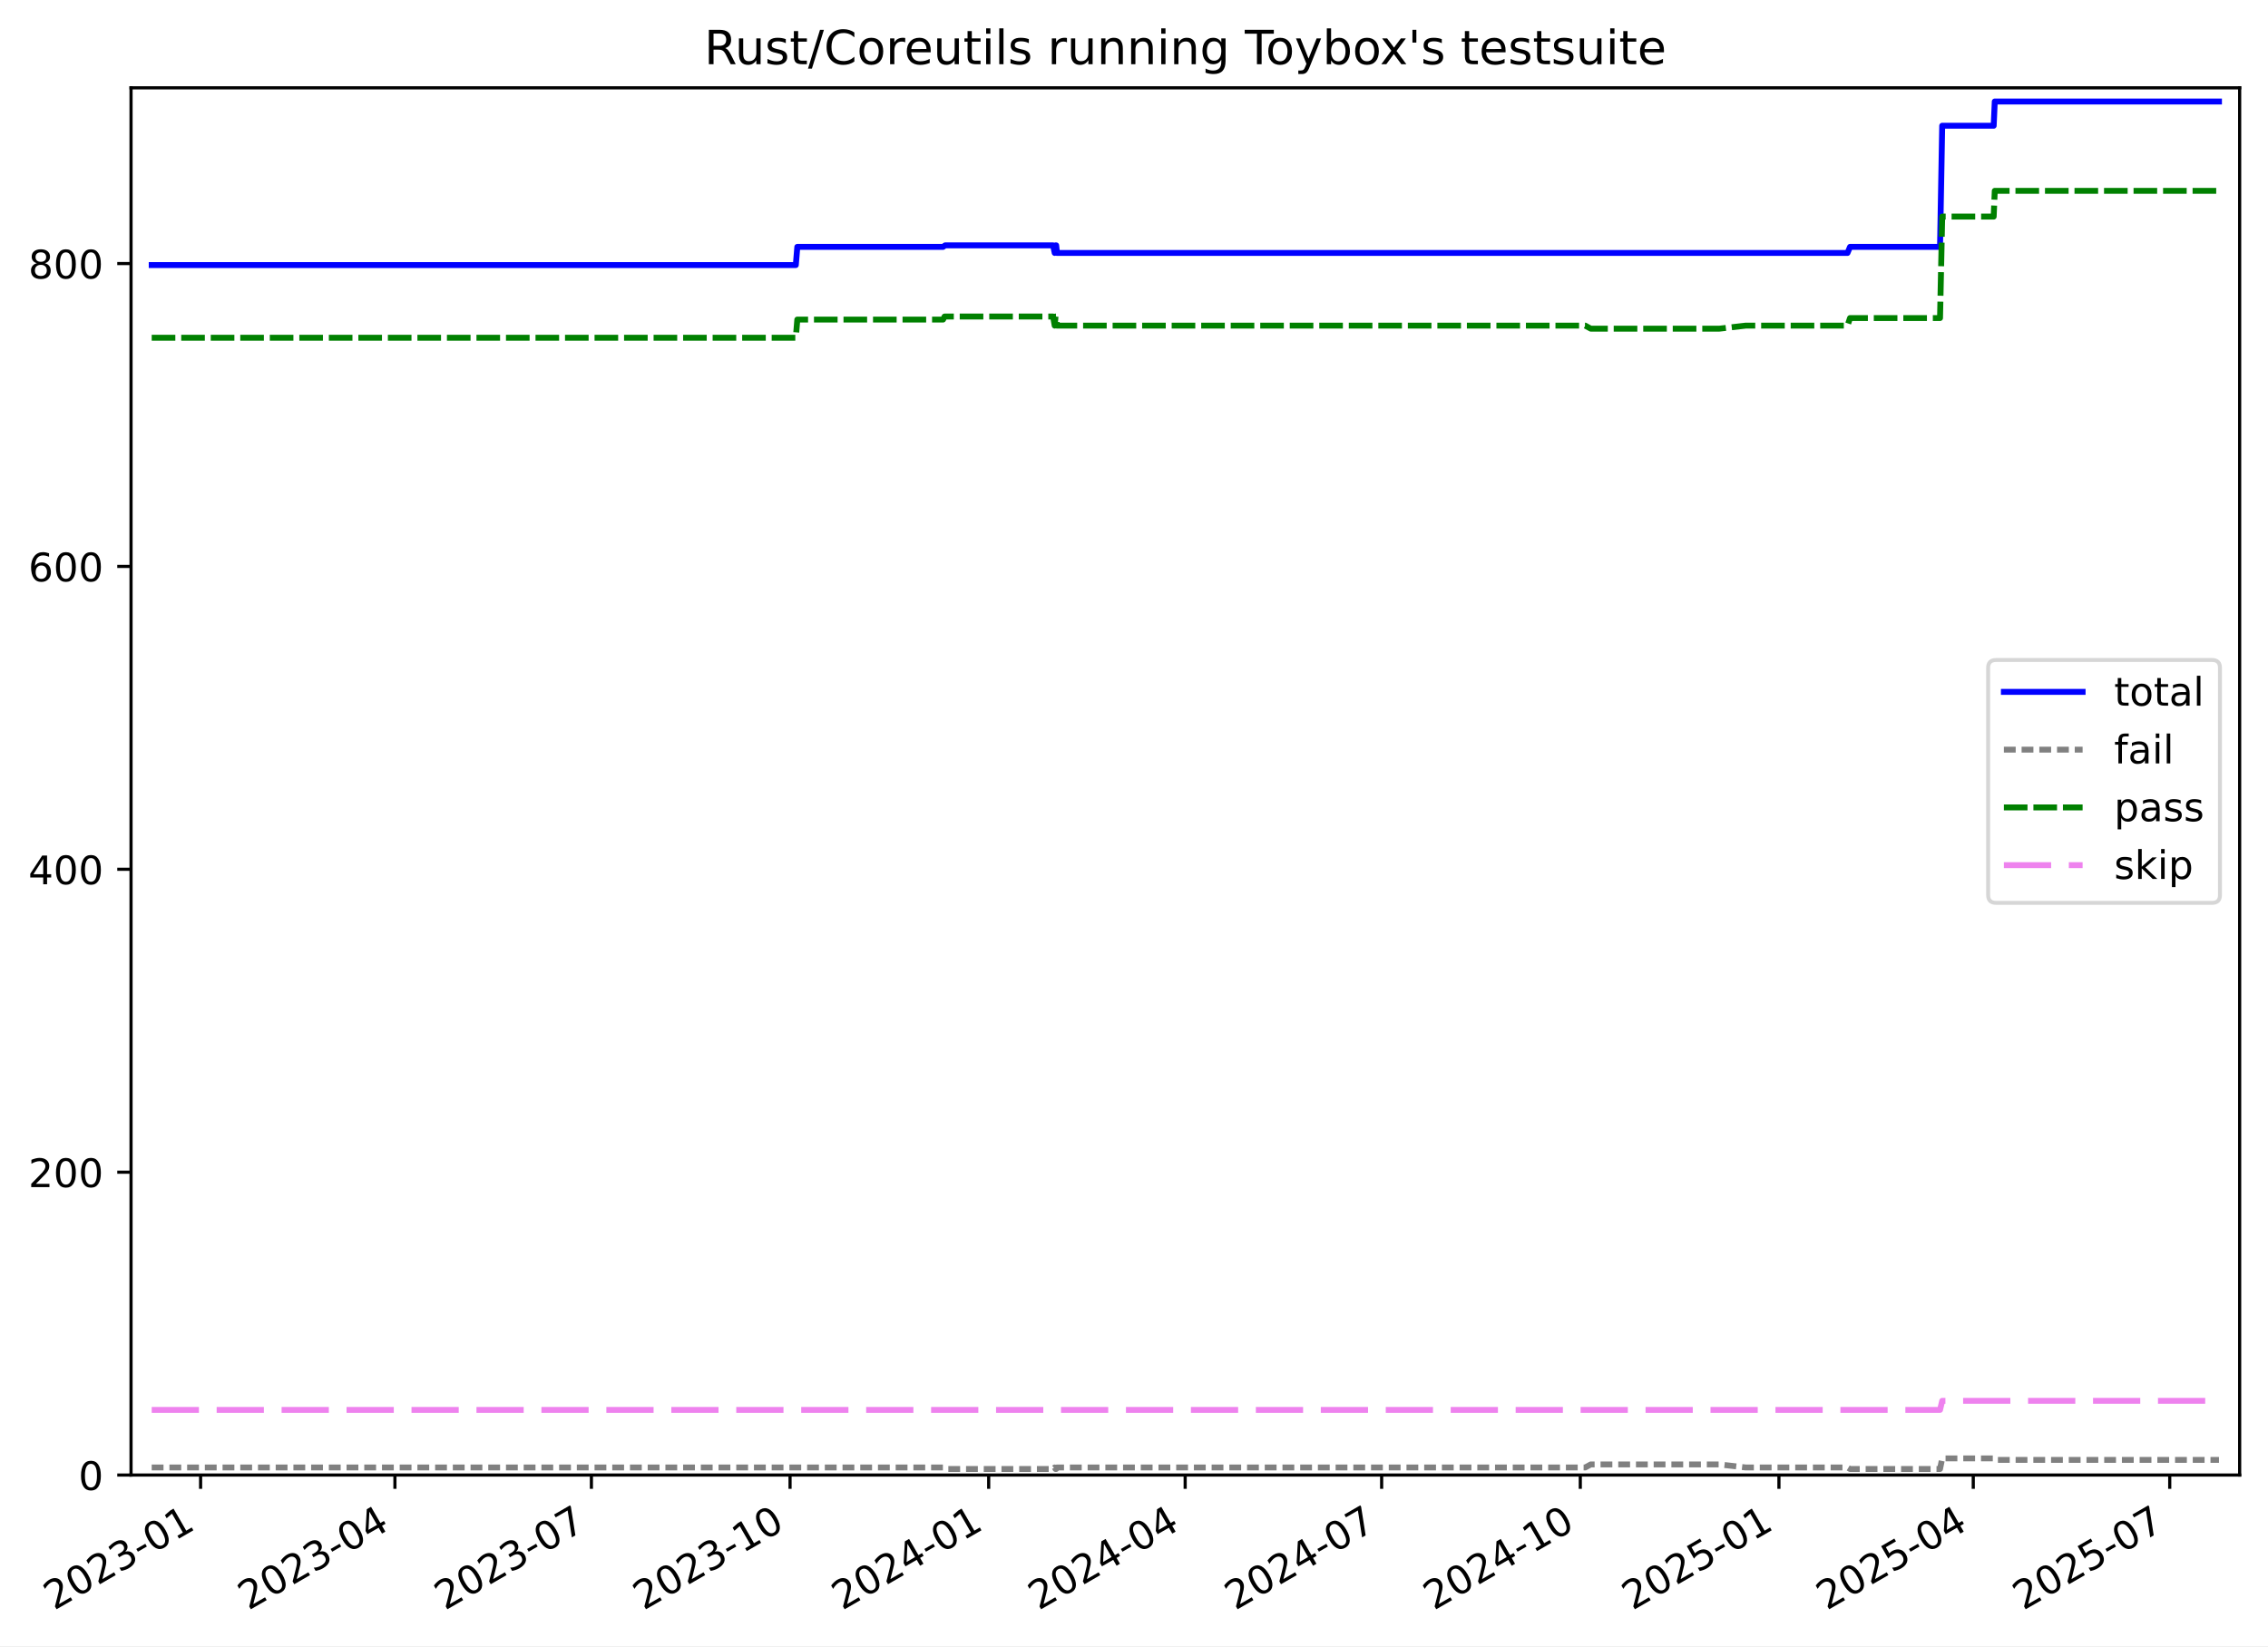
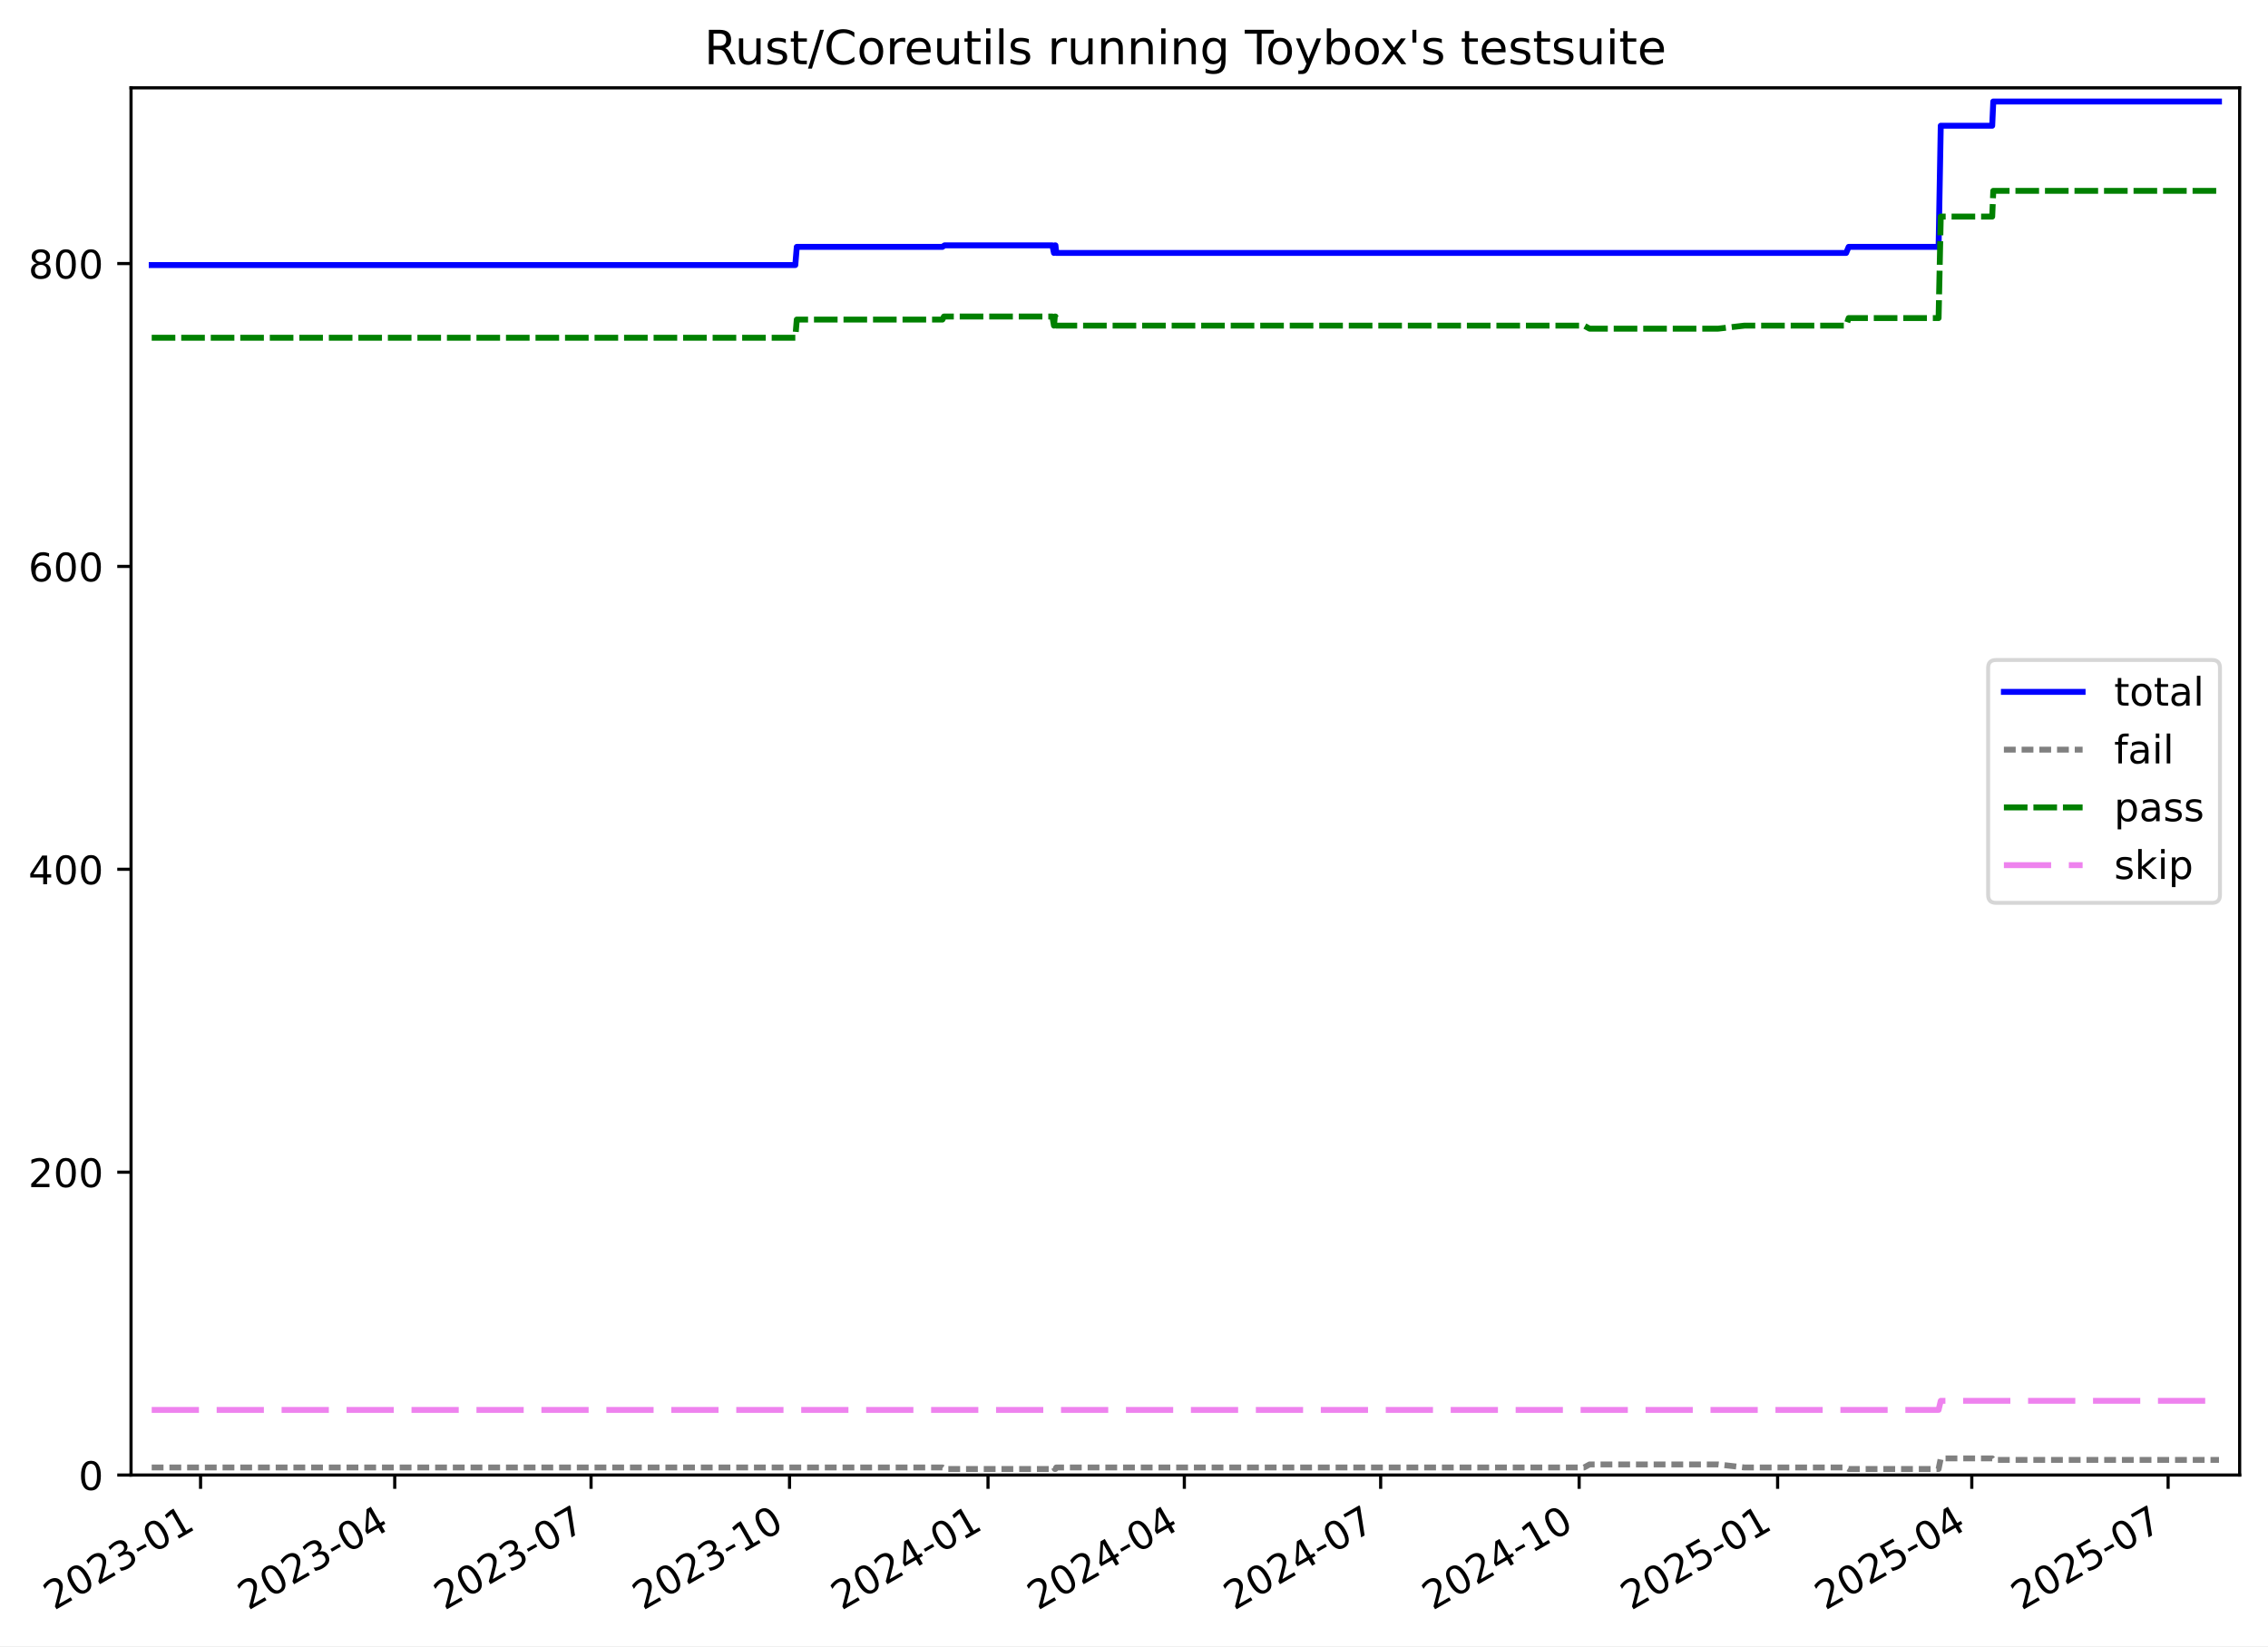
<svg xmlns="http://www.w3.org/2000/svg" xmlns:xlink="http://www.w3.org/1999/xlink" width="576.168pt" height="418.303pt" viewBox="0 0 576.168 418.303" version="1.1">
  <defs>
    <style type="text/css">*{stroke-linejoin: round; stroke-linecap: butt}</style>
  </defs>
  <g id="figure_1">
    <g id="patch_1">
      <path d="M -0 418.303  L 576.168 418.303  L 576.168 0  L -0 0  z " style="fill: #ffffff" />
    </g>
    <g id="axes_1">
      <g id="patch_2">
        <path d="M 33.288 374.83  L 568.967 374.83  L 568.967 22.318  L 33.288 22.318  z " style="fill: #ffffff" />
      </g>
      <g id="matplotlib.axis_1">
        <g id="xtick_1">
          <g id="line2d_1">
            <defs>
-               <path id="m54bf5ddabc" d="M 0 0  L 0 3.5  " style="stroke: #000000; stroke-width: 0.8" />
-             </defs>
-             <g>
-               <use xlink:href="#m54bf5ddabc" x="50.961" y="374.83" style="stroke: #000000; stroke-width: 0.8" />
+               <path id="m1913d7a1de" d="M 0 0  L 0 3.5  " style="stroke: #000000; stroke-width: 0.8" />
+             </defs>
+             <g>
+               <use xlink:href="#m1913d7a1de" x="50.951" y="374.83" style="stroke: #000000; stroke-width: 0.8" />
            </g>
          </g>
          <g id="text_1">
-             <g transform="translate(13.73634 409.302) rotate(-30) scale(0.1 -0.1)">
+             <g transform="translate(13.72633 409.302) rotate(-30) scale(0.1 -0.1)">
              <defs>
                <path id="DejaVuSans-32" d="M 1228 531  L 3431 531  L 3431 0  L 469 0  L 469 531  Q 828 903 1448 1529  Q 2069 2156 2228 2338  Q 2531 2678 2651 2914  Q 2772 3150 2772 3378  Q 2772 3750 2511 3984  Q 2250 4219 1831 4219  Q 1534 4219 1204 4116  Q 875 4013 500 3803  L 500 4441  Q 881 4594 1212 4672  Q 1544 4750 1819 4750  Q 2544 4750 2975 4387  Q 3406 4025 3406 3419  Q 3406 3131 3298 2873  Q 3191 2616 2906 2266  Q 2828 2175 2409 1742  Q 1991 1309 1228 531  z " transform="scale(0.015625)" />
                <path id="DejaVuSans-30" d="M 2034 4250  Q 1547 4250 1301 3770  Q 1056 3291 1056 2328  Q 1056 1369 1301 889  Q 1547 409 2034 409  Q 2525 409 2770 889  Q 3016 1369 3016 2328  Q 3016 3291 2770 3770  Q 2525 4250 2034 4250  z M 2034 4750  Q 2819 4750 3233 4129  Q 3647 3509 3647 2328  Q 3647 1150 3233 529  Q 2819 -91 2034 -91  Q 1250 -91 836 529  Q 422 1150 422 2328  Q 422 3509 836 4129  Q 1250 4750 2034 4750  z " transform="scale(0.015625)" />
                <path id="DejaVuSans-33" d="M 2597 2516  Q 3050 2419 3304 2112  Q 3559 1806 3559 1356  Q 3559 666 3084 287  Q 2609 -91 1734 -91  Q 1441 -91 1130 -33  Q 819 25 488 141  L 488 750  Q 750 597 1062 519  Q 1375 441 1716 441  Q 2309 441 2620 675  Q 2931 909 2931 1356  Q 2931 1769 2642 2001  Q 2353 2234 1838 2234  L 1294 2234  L 1294 2753  L 1863 2753  Q 2328 2753 2575 2939  Q 2822 3125 2822 3475  Q 2822 3834 2567 4026  Q 2313 4219 1838 4219  Q 1578 4219 1281 4162  Q 984 4106 628 3988  L 628 4550  Q 988 4650 1302 4700  Q 1616 4750 1894 4750  Q 2613 4750 3031 4423  Q 3450 4097 3450 3541  Q 3450 3153 3228 2886  Q 3006 2619 2597 2516  z " transform="scale(0.015625)" />
                <path id="DejaVuSans-2d" d="M 313 2009  L 1997 2009  L 1997 1497  L 313 1497  L 313 2009  z " transform="scale(0.015625)" />
                <path id="DejaVuSans-31" d="M 794 531  L 1825 531  L 1825 4091  L 703 3866  L 703 4441  L 1819 4666  L 2450 4666  L 2450 531  L 3481 531  L 3481 0  L 794 0  L 794 531  z " transform="scale(0.015625)" />
              </defs>
              <use xlink:href="#DejaVuSans-32" />
              <use xlink:href="#DejaVuSans-30" x="63.623" />
              <use xlink:href="#DejaVuSans-32" x="127.246" />
              <use xlink:href="#DejaVuSans-33" x="190.869" />
              <use xlink:href="#DejaVuSans-2d" x="254.492" />
              <use xlink:href="#DejaVuSans-30" x="290.576" />
              <use xlink:href="#DejaVuSans-31" x="354.199" />
            </g>
          </g>
        </g>
        <g id="xtick_2">
          <g id="line2d_2">
            <g>
-               <use xlink:href="#m54bf5ddabc" x="100.327" y="374.83" style="stroke: #000000; stroke-width: 0.8" />
+               <use xlink:href="#m1913d7a1de" x="100.278" y="374.83" style="stroke: #000000; stroke-width: 0.8" />
            </g>
          </g>
          <g id="text_2">
-             <g transform="translate(63.10257 409.302) rotate(-30) scale(0.1 -0.1)">
+             <g transform="translate(63.05276 409.302) rotate(-30) scale(0.1 -0.1)">
              <defs>
                <path id="DejaVuSans-34" d="M 2419 4116  L 825 1625  L 2419 1625  L 2419 4116  z M 2253 4666  L 3047 4666  L 3047 1625  L 3713 1625  L 3713 1100  L 3047 1100  L 3047 0  L 2419 0  L 2419 1100  L 313 1100  L 313 1709  L 2253 4666  z " transform="scale(0.015625)" />
              </defs>
              <use xlink:href="#DejaVuSans-32" />
              <use xlink:href="#DejaVuSans-30" x="63.623" />
              <use xlink:href="#DejaVuSans-32" x="127.246" />
              <use xlink:href="#DejaVuSans-33" x="190.869" />
              <use xlink:href="#DejaVuSans-2d" x="254.492" />
              <use xlink:href="#DejaVuSans-30" x="290.576" />
              <use xlink:href="#DejaVuSans-34" x="354.199" />
            </g>
          </g>
        </g>
        <g id="xtick_3">
          <g id="line2d_3">
            <g>
-               <use xlink:href="#m54bf5ddabc" x="150.242" y="374.83" style="stroke: #000000; stroke-width: 0.8" />
+               <use xlink:href="#m1913d7a1de" x="150.152" y="374.83" style="stroke: #000000; stroke-width: 0.8" />
            </g>
          </g>
          <g id="text_3">
-             <g transform="translate(113.0173 409.302) rotate(-30) scale(0.1 -0.1)">
+             <g transform="translate(112.9273 409.302) rotate(-30) scale(0.1 -0.1)">
              <defs>
                <path id="DejaVuSans-37" d="M 525 4666  L 3525 4666  L 3525 4397  L 1831 0  L 1172 0  L 2766 4134  L 525 4134  L 525 4666  z " transform="scale(0.015625)" />
              </defs>
              <use xlink:href="#DejaVuSans-32" />
              <use xlink:href="#DejaVuSans-30" x="63.623" />
              <use xlink:href="#DejaVuSans-32" x="127.246" />
              <use xlink:href="#DejaVuSans-33" x="190.869" />
              <use xlink:href="#DejaVuSans-2d" x="254.492" />
              <use xlink:href="#DejaVuSans-30" x="290.576" />
              <use xlink:href="#DejaVuSans-37" x="354.199" />
            </g>
          </g>
        </g>
        <g id="xtick_4">
          <g id="line2d_4">
            <g>
-               <use xlink:href="#m54bf5ddabc" x="200.705" y="374.83" style="stroke: #000000; stroke-width: 0.8" />
+               <use xlink:href="#m1913d7a1de" x="200.575" y="374.83" style="stroke: #000000; stroke-width: 0.8" />
            </g>
          </g>
          <g id="text_4">
-             <g transform="translate(163.4806 409.302) rotate(-30) scale(0.1 -0.1)">
+             <g transform="translate(163.3498 409.302) rotate(-30) scale(0.1 -0.1)">
              <use xlink:href="#DejaVuSans-32" />
              <use xlink:href="#DejaVuSans-30" x="63.623" />
              <use xlink:href="#DejaVuSans-32" x="127.246" />
              <use xlink:href="#DejaVuSans-33" x="190.869" />
              <use xlink:href="#DejaVuSans-2d" x="254.492" />
              <use xlink:href="#DejaVuSans-31" x="290.576" />
              <use xlink:href="#DejaVuSans-30" x="354.199" />
            </g>
          </g>
        </g>
        <g id="xtick_5">
          <g id="line2d_5">
            <g>
-               <use xlink:href="#m54bf5ddabc" x="251.169" y="374.83" style="stroke: #000000; stroke-width: 0.8" />
+               <use xlink:href="#m1913d7a1de" x="250.997" y="374.83" style="stroke: #000000; stroke-width: 0.8" />
            </g>
          </g>
          <g id="text_5">
-             <g transform="translate(213.9438 409.302) rotate(-30) scale(0.1 -0.1)">
+             <g transform="translate(213.7724 409.302) rotate(-30) scale(0.1 -0.1)">
              <use xlink:href="#DejaVuSans-32" />
              <use xlink:href="#DejaVuSans-30" x="63.623" />
              <use xlink:href="#DejaVuSans-32" x="127.246" />
              <use xlink:href="#DejaVuSans-34" x="190.869" />
              <use xlink:href="#DejaVuSans-2d" x="254.492" />
              <use xlink:href="#DejaVuSans-30" x="290.576" />
              <use xlink:href="#DejaVuSans-31" x="354.199" />
            </g>
          </g>
        </g>
        <g id="xtick_6">
          <g id="line2d_6">
            <g>
-               <use xlink:href="#m54bf5ddabc" x="301.083" y="374.83" style="stroke: #000000; stroke-width: 0.8" />
+               <use xlink:href="#m1913d7a1de" x="300.872" y="374.83" style="stroke: #000000; stroke-width: 0.8" />
            </g>
          </g>
          <g id="text_6">
-             <g transform="translate(263.8586 409.302) rotate(-30) scale(0.1 -0.1)">
+             <g transform="translate(263.6469 409.302) rotate(-30) scale(0.1 -0.1)">
              <use xlink:href="#DejaVuSans-32" />
              <use xlink:href="#DejaVuSans-30" x="63.623" />
              <use xlink:href="#DejaVuSans-32" x="127.246" />
              <use xlink:href="#DejaVuSans-34" x="190.869" />
              <use xlink:href="#DejaVuSans-2d" x="254.492" />
              <use xlink:href="#DejaVuSans-30" x="290.576" />
              <use xlink:href="#DejaVuSans-34" x="354.199" />
            </g>
          </g>
        </g>
        <g id="xtick_7">
          <g id="line2d_7">
            <g>
-               <use xlink:href="#m54bf5ddabc" x="350.998" y="374.83" style="stroke: #000000; stroke-width: 0.8" />
+               <use xlink:href="#m1913d7a1de" x="350.746" y="374.83" style="stroke: #000000; stroke-width: 0.8" />
            </g>
          </g>
          <g id="text_7">
-             <g transform="translate(313.7733 409.302) rotate(-30) scale(0.1 -0.1)">
+             <g transform="translate(313.5214 409.302) rotate(-30) scale(0.1 -0.1)">
              <use xlink:href="#DejaVuSans-32" />
              <use xlink:href="#DejaVuSans-30" x="63.623" />
              <use xlink:href="#DejaVuSans-32" x="127.246" />
              <use xlink:href="#DejaVuSans-34" x="190.869" />
              <use xlink:href="#DejaVuSans-2d" x="254.492" />
              <use xlink:href="#DejaVuSans-30" x="290.576" />
              <use xlink:href="#DejaVuSans-37" x="354.199" />
            </g>
          </g>
        </g>
        <g id="xtick_8">
          <g id="line2d_8">
            <g>
-               <use xlink:href="#m54bf5ddabc" x="401.461" y="374.83" style="stroke: #000000; stroke-width: 0.8" />
+               <use xlink:href="#m1913d7a1de" x="401.169" y="374.83" style="stroke: #000000; stroke-width: 0.8" />
            </g>
          </g>
          <g id="text_8">
-             <g transform="translate(364.2366 409.302) rotate(-30) scale(0.1 -0.1)">
+             <g transform="translate(363.944 409.302) rotate(-30) scale(0.1 -0.1)">
              <use xlink:href="#DejaVuSans-32" />
              <use xlink:href="#DejaVuSans-30" x="63.623" />
              <use xlink:href="#DejaVuSans-32" x="127.246" />
              <use xlink:href="#DejaVuSans-34" x="190.869" />
              <use xlink:href="#DejaVuSans-2d" x="254.492" />
              <use xlink:href="#DejaVuSans-31" x="290.576" />
              <use xlink:href="#DejaVuSans-30" x="354.199" />
            </g>
          </g>
        </g>
        <g id="xtick_9">
          <g id="line2d_9">
            <g>
-               <use xlink:href="#m54bf5ddabc" x="451.925" y="374.83" style="stroke: #000000; stroke-width: 0.8" />
+               <use xlink:href="#m1913d7a1de" x="451.591" y="374.83" style="stroke: #000000; stroke-width: 0.8" />
            </g>
          </g>
          <g id="text_9">
-             <g transform="translate(414.6998 409.302) rotate(-30) scale(0.1 -0.1)">
+             <g transform="translate(414.3666 409.302) rotate(-30) scale(0.1 -0.1)">
              <defs>
                <path id="DejaVuSans-35" d="M 691 4666  L 3169 4666  L 3169 4134  L 1269 4134  L 1269 2991  Q 1406 3038 1543 3061  Q 1681 3084 1819 3084  Q 2600 3084 3056 2656  Q 3513 2228 3513 1497  Q 3513 744 3044 326  Q 2575 -91 1722 -91  Q 1428 -91 1123 -41  Q 819 9 494 109  L 494 744  Q 775 591 1075 516  Q 1375 441 1709 441  Q 2250 441 2565 725  Q 2881 1009 2881 1497  Q 2881 1984 2565 2268  Q 2250 2553 1709 2553  Q 1456 2553 1204 2497  Q 953 2441 691 2322  L 691 4666  z " transform="scale(0.015625)" />
              </defs>
              <use xlink:href="#DejaVuSans-32" />
              <use xlink:href="#DejaVuSans-30" x="63.623" />
              <use xlink:href="#DejaVuSans-32" x="127.246" />
              <use xlink:href="#DejaVuSans-35" x="190.869" />
              <use xlink:href="#DejaVuSans-2d" x="254.492" />
              <use xlink:href="#DejaVuSans-30" x="290.576" />
              <use xlink:href="#DejaVuSans-31" x="354.199" />
            </g>
          </g>
        </g>
        <g id="xtick_10">
          <g id="line2d_10">
            <g>
-               <use xlink:href="#m54bf5ddabc" x="501.291" y="374.83" style="stroke: #000000; stroke-width: 0.8" />
+               <use xlink:href="#m1913d7a1de" x="500.918" y="374.83" style="stroke: #000000; stroke-width: 0.8" />
            </g>
          </g>
          <g id="text_10">
-             <g transform="translate(464.066 409.302) rotate(-30) scale(0.1 -0.1)">
+             <g transform="translate(463.693 409.302) rotate(-30) scale(0.1 -0.1)">
              <use xlink:href="#DejaVuSans-32" />
              <use xlink:href="#DejaVuSans-30" x="63.623" />
              <use xlink:href="#DejaVuSans-32" x="127.246" />
              <use xlink:href="#DejaVuSans-35" x="190.869" />
              <use xlink:href="#DejaVuSans-2d" x="254.492" />
              <use xlink:href="#DejaVuSans-30" x="290.576" />
              <use xlink:href="#DejaVuSans-34" x="354.199" />
            </g>
          </g>
        </g>
        <g id="xtick_11">
          <g id="line2d_11">
            <g>
-               <use xlink:href="#m54bf5ddabc" x="551.206" y="374.83" style="stroke: #000000; stroke-width: 0.8" />
+               <use xlink:href="#m1913d7a1de" x="550.792" y="374.83" style="stroke: #000000; stroke-width: 0.8" />
            </g>
          </g>
          <g id="text_11">
-             <g transform="translate(513.9808 409.302) rotate(-30) scale(0.1 -0.1)">
+             <g transform="translate(513.5675 409.302) rotate(-30) scale(0.1 -0.1)">
              <use xlink:href="#DejaVuSans-32" />
              <use xlink:href="#DejaVuSans-30" x="63.623" />
              <use xlink:href="#DejaVuSans-32" x="127.246" />
              <use xlink:href="#DejaVuSans-35" x="190.869" />
              <use xlink:href="#DejaVuSans-2d" x="254.492" />
              <use xlink:href="#DejaVuSans-30" x="290.576" />
              <use xlink:href="#DejaVuSans-37" x="354.199" />
            </g>
          </g>
        </g>
      </g>
      <g id="matplotlib.axis_2">
        <g id="ytick_1">
          <g id="line2d_12">
            <defs>
-               <path id="mfa54ba8a7b" d="M 0 0  L -3.5 0  " style="stroke: #000000; stroke-width: 0.8" />
-             </defs>
-             <g>
-               <use xlink:href="#mfa54ba8a7b" x="33.288" y="374.83" style="stroke: #000000; stroke-width: 0.8" />
+               <path id="mfac3edf0fb" d="M 0 0  L -3.5 0  " style="stroke: #000000; stroke-width: 0.8" />
+             </defs>
+             <g>
+               <use xlink:href="#mfac3edf0fb" x="33.288" y="374.83" style="stroke: #000000; stroke-width: 0.8" />
            </g>
          </g>
          <g id="text_12">
            <g transform="translate(19.925 378.6293) scale(0.1 -0.1)">
              <use xlink:href="#DejaVuSans-30" />
            </g>
          </g>
        </g>
        <g id="ytick_2">
          <g id="line2d_13">
            <g>
-               <use xlink:href="#mfa54ba8a7b" x="33.288" y="297.865" style="stroke: #000000; stroke-width: 0.8" />
+               <use xlink:href="#mfac3edf0fb" x="33.288" y="297.865" style="stroke: #000000; stroke-width: 0.8" />
            </g>
          </g>
          <g id="text_13">
            <g transform="translate(7.2 301.6642) scale(0.1 -0.1)">
              <use xlink:href="#DejaVuSans-32" />
              <use xlink:href="#DejaVuSans-30" x="63.623" />
              <use xlink:href="#DejaVuSans-30" x="127.246" />
            </g>
          </g>
        </g>
        <g id="ytick_3">
          <g id="line2d_14">
            <g>
-               <use xlink:href="#mfa54ba8a7b" x="33.288" y="220.9" style="stroke: #000000; stroke-width: 0.8" />
+               <use xlink:href="#mfac3edf0fb" x="33.288" y="220.9" style="stroke: #000000; stroke-width: 0.8" />
            </g>
          </g>
          <g id="text_14">
            <g transform="translate(7.2 224.699) scale(0.1 -0.1)">
              <use xlink:href="#DejaVuSans-34" />
              <use xlink:href="#DejaVuSans-30" x="63.623" />
              <use xlink:href="#DejaVuSans-30" x="127.246" />
            </g>
          </g>
        </g>
        <g id="ytick_4">
          <g id="line2d_15">
            <g>
-               <use xlink:href="#mfa54ba8a7b" x="33.288" y="143.935" style="stroke: #000000; stroke-width: 0.8" />
+               <use xlink:href="#mfac3edf0fb" x="33.288" y="143.935" style="stroke: #000000; stroke-width: 0.8" />
            </g>
          </g>
          <g id="text_15">
            <g transform="translate(7.2 147.7338) scale(0.1 -0.1)">
              <defs>
                <path id="DejaVuSans-36" d="M 2113 2584  Q 1688 2584 1439 2293  Q 1191 2003 1191 1497  Q 1191 994 1439 701  Q 1688 409 2113 409  Q 2538 409 2786 701  Q 3034 994 3034 1497  Q 3034 2003 2786 2293  Q 2538 2584 2113 2584  z M 3366 4563  L 3366 3988  Q 3128 4100 2886 4159  Q 2644 4219 2406 4219  Q 1781 4219 1451 3797  Q 1122 3375 1075 2522  Q 1259 2794 1537 2939  Q 1816 3084 2150 3084  Q 2853 3084 3261 2657  Q 3669 2231 3669 1497  Q 3669 778 3244 343  Q 2819 -91 2113 -91  Q 1303 -91 875 529  Q 447 1150 447 2328  Q 447 3434 972 4092  Q 1497 4750 2381 4750  Q 2619 4750 2861 4703  Q 3103 4656 3366 4563  z " transform="scale(0.015625)" />
              </defs>
              <use xlink:href="#DejaVuSans-36" />
              <use xlink:href="#DejaVuSans-30" x="63.623" />
              <use xlink:href="#DejaVuSans-30" x="127.246" />
            </g>
          </g>
        </g>
        <g id="ytick_5">
          <g id="line2d_16">
            <g>
-               <use xlink:href="#mfa54ba8a7b" x="33.288" y="66.969" style="stroke: #000000; stroke-width: 0.8" />
+               <use xlink:href="#mfac3edf0fb" x="33.288" y="66.969" style="stroke: #000000; stroke-width: 0.8" />
            </g>
          </g>
          <g id="text_16">
            <g transform="translate(7.2 70.76868) scale(0.1 -0.1)">
              <defs>
                <path id="DejaVuSans-38" d="M 2034 2216  Q 1584 2216 1326 1975  Q 1069 1734 1069 1313  Q 1069 891 1326 650  Q 1584 409 2034 409  Q 2484 409 2743 651  Q 3003 894 3003 1313  Q 3003 1734 2745 1975  Q 2488 2216 2034 2216  z M 1403 2484  Q 997 2584 770 2862  Q 544 3141 544 3541  Q 544 4100 942 4425  Q 1341 4750 2034 4750  Q 2731 4750 3128 4425  Q 3525 4100 3525 3541  Q 3525 3141 3298 2862  Q 3072 2584 2669 2484  Q 3125 2378 3379 2068  Q 3634 1759 3634 1313  Q 3634 634 3220 271  Q 2806 -91 2034 -91  Q 1263 -91 848 271  Q 434 634 434 1313  Q 434 1759 690 2068  Q 947 2378 1403 2484  z M 1172 3481  Q 1172 3119 1398 2916  Q 1625 2713 2034 2713  Q 2441 2713 2670 2916  Q 2900 3119 2900 3481  Q 2900 3844 2670 4047  Q 2441 4250 2034 4250  Q 1625 4250 1398 4047  Q 1172 3844 1172 3481  z " transform="scale(0.015625)" />
              </defs>
              <use xlink:href="#DejaVuSans-38" />
              <use xlink:href="#DejaVuSans-30" x="63.623" />
              <use xlink:href="#DejaVuSans-30" x="127.246" />
            </g>
          </g>
        </g>
      </g>
      <g id="line2d_17">
-         <path d="M 38.539 67.354  L 202.172 67.354  L 202.55 62.736  L 239.575 62.736  L 240.113 62.352  L 267.533 62.352  L 267.938 64.276  L 268.146 62.352  L 268.316 62.352  L 268.526 64.276  L 469.344 64.276  L 469.988 62.736  L 492.85 62.736  L 493.401 31.95  L 506.481 31.95  L 506.755 25.793  L 563.716 25.793  L 563.716 25.793  " clip-path="url(#p38b155f994)" style="fill: none; stroke: #0000ff; stroke-width: 1.5; stroke-linecap: square" />
+         <path d="M 38.539 67.354  L 202.04 67.354  L 202.417 62.736  L 239.413 62.736  L 239.95 62.352  L 267.348 62.352  L 267.753 64.276  L 267.961 62.352  L 268.131 62.352  L 268.34 64.276  L 468.996 64.276  L 469.64 62.736  L 492.484 62.736  L 493.034 31.95  L 506.104 31.95  L 506.378 25.793  L 563.716 25.793  L 563.716 25.793  " clip-path="url(#pabc679249e)" style="fill: none; stroke: #0000ff; stroke-width: 1.5; stroke-linecap: square" />
      </g>
      <g id="line2d_18">
-         <path d="M 38.539 372.906  L 239.575 372.906  L 240.113 373.291  L 267.533 373.291  L 267.938 372.906  L 268.146 373.291  L 268.316 373.291  L 268.526 372.906  L 402.724 372.906  L 404.113 372.136  L 436.811 372.136  L 443.485 372.906  L 469.344 372.906  L 469.988 373.291  L 492.85 373.291  L 493.401 370.597  L 506.481 370.597  L 506.755 370.982  L 563.716 370.982  L 563.716 370.982  " clip-path="url(#p38b155f994)" style="fill: none; stroke-dasharray: 3,1.5; stroke-dashoffset: 0; stroke: #808080; stroke-width: 1.5" />
+         <path d="M 38.539 372.906  L 239.413 372.906  L 239.95 373.291  L 267.348 373.291  L 267.753 372.906  L 267.961 373.291  L 268.131 373.291  L 268.34 372.906  L 402.43 372.906  L 403.818 372.136  L 436.49 372.136  L 443.159 372.906  L 468.996 372.906  L 469.64 373.291  L 492.484 373.291  L 493.034 370.597  L 506.104 370.597  L 506.378 370.982  L 563.716 370.982  L 563.716 370.982  " clip-path="url(#pabc679249e)" style="fill: none; stroke-dasharray: 3,1.5; stroke-dashoffset: 0; stroke: #808080; stroke-width: 1.5" />
      </g>
      <g id="line2d_19">
-         <path d="M 38.539 85.826  L 202.172 85.826  L 202.55 81.208  L 239.575 81.208  L 239.964 80.438  L 267.533 80.438  L 267.938 82.747  L 268.146 80.438  L 268.316 80.438  L 268.526 82.747  L 402.724 82.747  L 404.113 83.517  L 436.811 83.517  L 443.485 82.747  L 469.344 82.747  L 469.988 80.823  L 492.85 80.823  L 493.401 55.04  L 506.481 55.04  L 506.755 48.498  L 563.716 48.498  L 563.716 48.498  " clip-path="url(#p38b155f994)" style="fill: none; stroke-dasharray: 6,1.5; stroke-dashoffset: 0; stroke: #008000; stroke-width: 1.5" />
+         <path d="M 38.539 85.826  L 202.04 85.826  L 202.417 81.208  L 239.413 81.208  L 239.801 80.438  L 267.348 80.438  L 267.753 82.747  L 267.961 80.438  L 268.131 80.438  L 268.34 82.747  L 402.43 82.747  L 403.818 83.517  L 436.49 83.517  L 443.159 82.747  L 468.996 82.747  L 469.64 80.823  L 492.484 80.823  L 493.034 55.04  L 506.104 55.04  L 506.378 48.498  L 563.716 48.498  L 563.716 48.498  " clip-path="url(#pabc679249e)" style="fill: none; stroke-dasharray: 6,1.5; stroke-dashoffset: 0; stroke: #008000; stroke-width: 1.5" />
      </g>
      <g id="line2d_20">
-         <path d="M 38.539 358.283  L 492.85 358.283  L 493.401 355.974  L 563.716 355.974  L 563.716 355.974  " clip-path="url(#p38b155f994)" style="fill: none; stroke-dasharray: 12,4.5; stroke-dashoffset: 0; stroke: #ee82ee; stroke-width: 1.5" />
+         <path d="M 38.539 358.283  L 492.484 358.283  L 493.034 355.974  L 563.716 355.974  L 563.716 355.974  " clip-path="url(#pabc679249e)" style="fill: none; stroke-dasharray: 12,4.5; stroke-dashoffset: 0; stroke: #ee82ee; stroke-width: 1.5" />
      </g>
      <g id="patch_3">
        <path d="M 33.288 374.83  L 33.288 22.318  " style="fill: none; stroke: #000000; stroke-width: 0.8; stroke-linejoin: miter; stroke-linecap: square" />
      </g>
      <g id="patch_4">
        <path d="M 568.967 374.83  L 568.967 22.318  " style="fill: none; stroke: #000000; stroke-width: 0.8; stroke-linejoin: miter; stroke-linecap: square" />
      </g>
      <g id="patch_5">
        <path d="M 33.288 374.83  L 568.967 374.83  " style="fill: none; stroke: #000000; stroke-width: 0.8; stroke-linejoin: miter; stroke-linecap: square" />
      </g>
      <g id="patch_6">
        <path d="M 33.288 22.318  L 568.967 22.318  " style="fill: none; stroke: #000000; stroke-width: 0.8; stroke-linejoin: miter; stroke-linecap: square" />
      </g>
      <g id="text_17">
        <g transform="translate(178.9084 16.31812) scale(0.12 -0.12)">
          <defs>
            <path id="DejaVuSans-52" d="M 2841 2188  Q 3044 2119 3236 1894  Q 3428 1669 3622 1275  L 4263 0  L 3584 0  L 2988 1197  Q 2756 1666 2539 1819  Q 2322 1972 1947 1972  L 1259 1972  L 1259 0  L 628 0  L 628 4666  L 2053 4666  Q 2853 4666 3247 4331  Q 3641 3997 3641 3322  Q 3641 2881 3436 2590  Q 3231 2300 2841 2188  z M 1259 4147  L 1259 2491  L 2053 2491  Q 2509 2491 2742 2702  Q 2975 2913 2975 3322  Q 2975 3731 2742 3939  Q 2509 4147 2053 4147  L 1259 4147  z " transform="scale(0.015625)" />
            <path id="DejaVuSans-75" d="M 544 1381  L 544 3500  L 1119 3500  L 1119 1403  Q 1119 906 1312 657  Q 1506 409 1894 409  Q 2359 409 2629 706  Q 2900 1003 2900 1516  L 2900 3500  L 3475 3500  L 3475 0  L 2900 0  L 2900 538  Q 2691 219 2414 64  Q 2138 -91 1772 -91  Q 1169 -91 856 284  Q 544 659 544 1381  z M 1991 3584  L 1991 3584  z " transform="scale(0.015625)" />
            <path id="DejaVuSans-73" d="M 2834 3397  L 2834 2853  Q 2591 2978 2328 3040  Q 2066 3103 1784 3103  Q 1356 3103 1142 2972  Q 928 2841 928 2578  Q 928 2378 1081 2264  Q 1234 2150 1697 2047  L 1894 2003  Q 2506 1872 2764 1633  Q 3022 1394 3022 966  Q 3022 478 2636 193  Q 2250 -91 1575 -91  Q 1294 -91 989 -36  Q 684 19 347 128  L 347 722  Q 666 556 975 473  Q 1284 391 1588 391  Q 1994 391 2212 530  Q 2431 669 2431 922  Q 2431 1156 2273 1281  Q 2116 1406 1581 1522  L 1381 1569  Q 847 1681 609 1914  Q 372 2147 372 2553  Q 372 3047 722 3315  Q 1072 3584 1716 3584  Q 2034 3584 2315 3537  Q 2597 3491 2834 3397  z " transform="scale(0.015625)" />
            <path id="DejaVuSans-74" d="M 1172 4494  L 1172 3500  L 2356 3500  L 2356 3053  L 1172 3053  L 1172 1153  Q 1172 725 1289 603  Q 1406 481 1766 481  L 2356 481  L 2356 0  L 1766 0  Q 1100 0 847 248  Q 594 497 594 1153  L 594 3053  L 172 3053  L 172 3500  L 594 3500  L 594 4494  L 1172 4494  z " transform="scale(0.015625)" />
            <path id="DejaVuSans-2f" d="M 1625 4666  L 2156 4666  L 531 -594  L 0 -594  L 1625 4666  z " transform="scale(0.015625)" />
            <path id="DejaVuSans-43" d="M 4122 4306  L 4122 3641  Q 3803 3938 3442 4084  Q 3081 4231 2675 4231  Q 1875 4231 1450 3742  Q 1025 3253 1025 2328  Q 1025 1406 1450 917  Q 1875 428 2675 428  Q 3081 428 3442 575  Q 3803 722 4122 1019  L 4122 359  Q 3791 134 3420 21  Q 3050 -91 2638 -91  Q 1578 -91 968 557  Q 359 1206 359 2328  Q 359 3453 968 4101  Q 1578 4750 2638 4750  Q 3056 4750 3426 4639  Q 3797 4528 4122 4306  z " transform="scale(0.015625)" />
            <path id="DejaVuSans-6f" d="M 1959 3097  Q 1497 3097 1228 2736  Q 959 2375 959 1747  Q 959 1119 1226 758  Q 1494 397 1959 397  Q 2419 397 2687 759  Q 2956 1122 2956 1747  Q 2956 2369 2687 2733  Q 2419 3097 1959 3097  z M 1959 3584  Q 2709 3584 3137 3096  Q 3566 2609 3566 1747  Q 3566 888 3137 398  Q 2709 -91 1959 -91  Q 1206 -91 779 398  Q 353 888 353 1747  Q 353 2609 779 3096  Q 1206 3584 1959 3584  z " transform="scale(0.015625)" />
            <path id="DejaVuSans-72" d="M 2631 2963  Q 2534 3019 2420 3045  Q 2306 3072 2169 3072  Q 1681 3072 1420 2755  Q 1159 2438 1159 1844  L 1159 0  L 581 0  L 581 3500  L 1159 3500  L 1159 2956  Q 1341 3275 1631 3429  Q 1922 3584 2338 3584  Q 2397 3584 2469 3576  Q 2541 3569 2628 3553  L 2631 2963  z " transform="scale(0.015625)" />
            <path id="DejaVuSans-65" d="M 3597 1894  L 3597 1613  L 953 1613  Q 991 1019 1311 708  Q 1631 397 2203 397  Q 2534 397 2845 478  Q 3156 559 3463 722  L 3463 178  Q 3153 47 2828 -22  Q 2503 -91 2169 -91  Q 1331 -91 842 396  Q 353 884 353 1716  Q 353 2575 817 3079  Q 1281 3584 2069 3584  Q 2775 3584 3186 3129  Q 3597 2675 3597 1894  z M 3022 2063  Q 3016 2534 2758 2815  Q 2500 3097 2075 3097  Q 1594 3097 1305 2825  Q 1016 2553 972 2059  L 3022 2063  z " transform="scale(0.015625)" />
            <path id="DejaVuSans-69" d="M 603 3500  L 1178 3500  L 1178 0  L 603 0  L 603 3500  z M 603 4863  L 1178 4863  L 1178 4134  L 603 4134  L 603 4863  z " transform="scale(0.015625)" />
            <path id="DejaVuSans-6c" d="M 603 4863  L 1178 4863  L 1178 0  L 603 0  L 603 4863  z " transform="scale(0.015625)" />
            <path id="DejaVuSans-20" transform="scale(0.015625)" />
            <path id="DejaVuSans-6e" d="M 3513 2113  L 3513 0  L 2938 0  L 2938 2094  Q 2938 2591 2744 2837  Q 2550 3084 2163 3084  Q 1697 3084 1428 2787  Q 1159 2491 1159 1978  L 1159 0  L 581 0  L 581 3500  L 1159 3500  L 1159 2956  Q 1366 3272 1645 3428  Q 1925 3584 2291 3584  Q 2894 3584 3203 3211  Q 3513 2838 3513 2113  z " transform="scale(0.015625)" />
            <path id="DejaVuSans-67" d="M 2906 1791  Q 2906 2416 2648 2759  Q 2391 3103 1925 3103  Q 1463 3103 1205 2759  Q 947 2416 947 1791  Q 947 1169 1205 825  Q 1463 481 1925 481  Q 2391 481 2648 825  Q 2906 1169 2906 1791  z M 3481 434  Q 3481 -459 3084 -895  Q 2688 -1331 1869 -1331  Q 1566 -1331 1297 -1286  Q 1028 -1241 775 -1147  L 775 -588  Q 1028 -725 1275 -790  Q 1522 -856 1778 -856  Q 2344 -856 2625 -561  Q 2906 -266 2906 331  L 2906 616  Q 2728 306 2450 153  Q 2172 0 1784 0  Q 1141 0 747 490  Q 353 981 353 1791  Q 353 2603 747 3093  Q 1141 3584 1784 3584  Q 2172 3584 2450 3431  Q 2728 3278 2906 2969  L 2906 3500  L 3481 3500  L 3481 434  z " transform="scale(0.015625)" />
            <path id="DejaVuSans-54" d="M -19 4666  L 3928 4666  L 3928 4134  L 2272 4134  L 2272 0  L 1638 0  L 1638 4134  L -19 4134  L -19 4666  z " transform="scale(0.015625)" />
            <path id="DejaVuSans-79" d="M 2059 -325  Q 1816 -950 1584 -1140  Q 1353 -1331 966 -1331  L 506 -1331  L 506 -850  L 844 -850  Q 1081 -850 1212 -737  Q 1344 -625 1503 -206  L 1606 56  L 191 3500  L 800 3500  L 1894 763  L 2988 3500  L 3597 3500  L 2059 -325  z " transform="scale(0.015625)" />
            <path id="DejaVuSans-62" d="M 3116 1747  Q 3116 2381 2855 2742  Q 2594 3103 2138 3103  Q 1681 3103 1420 2742  Q 1159 2381 1159 1747  Q 1159 1113 1420 752  Q 1681 391 2138 391  Q 2594 391 2855 752  Q 3116 1113 3116 1747  z M 1159 2969  Q 1341 3281 1617 3432  Q 1894 3584 2278 3584  Q 2916 3584 3314 3078  Q 3713 2572 3713 1747  Q 3713 922 3314 415  Q 2916 -91 2278 -91  Q 1894 -91 1617 61  Q 1341 213 1159 525  L 1159 0  L 581 0  L 581 4863  L 1159 4863  L 1159 2969  z " transform="scale(0.015625)" />
            <path id="DejaVuSans-78" d="M 3513 3500  L 2247 1797  L 3578 0  L 2900 0  L 1881 1375  L 863 0  L 184 0  L 1544 1831  L 300 3500  L 978 3500  L 1906 2253  L 2834 3500  L 3513 3500  z " transform="scale(0.015625)" />
            <path id="DejaVuSans-27" d="M 1147 4666  L 1147 2931  L 616 2931  L 616 4666  L 1147 4666  z " transform="scale(0.015625)" />
          </defs>
          <use xlink:href="#DejaVuSans-52" />
          <use xlink:href="#DejaVuSans-75" x="64.982" />
          <use xlink:href="#DejaVuSans-73" x="128.361" />
          <use xlink:href="#DejaVuSans-74" x="180.461" />
          <use xlink:href="#DejaVuSans-2f" x="219.67" />
          <use xlink:href="#DejaVuSans-43" x="253.361" />
          <use xlink:href="#DejaVuSans-6f" x="323.186" />
          <use xlink:href="#DejaVuSans-72" x="384.367" />
          <use xlink:href="#DejaVuSans-65" x="423.23" />
          <use xlink:href="#DejaVuSans-75" x="484.754" />
          <use xlink:href="#DejaVuSans-74" x="548.133" />
          <use xlink:href="#DejaVuSans-69" x="587.342" />
          <use xlink:href="#DejaVuSans-6c" x="615.125" />
          <use xlink:href="#DejaVuSans-73" x="642.908" />
          <use xlink:href="#DejaVuSans-20" x="695.008" />
          <use xlink:href="#DejaVuSans-72" x="726.795" />
          <use xlink:href="#DejaVuSans-75" x="767.908" />
          <use xlink:href="#DejaVuSans-6e" x="831.287" />
          <use xlink:href="#DejaVuSans-6e" x="894.666" />
          <use xlink:href="#DejaVuSans-69" x="958.045" />
          <use xlink:href="#DejaVuSans-6e" x="985.828" />
          <use xlink:href="#DejaVuSans-67" x="1049.207" />
          <use xlink:href="#DejaVuSans-20" x="1112.684" />
          <use xlink:href="#DejaVuSans-54" x="1144.471" />
          <use xlink:href="#DejaVuSans-6f" x="1188.555" />
          <use xlink:href="#DejaVuSans-79" x="1249.736" />
          <use xlink:href="#DejaVuSans-62" x="1308.916" />
          <use xlink:href="#DejaVuSans-6f" x="1372.393" />
          <use xlink:href="#DejaVuSans-78" x="1430.449" />
          <use xlink:href="#DejaVuSans-27" x="1489.629" />
          <use xlink:href="#DejaVuSans-73" x="1517.119" />
          <use xlink:href="#DejaVuSans-20" x="1569.219" />
          <use xlink:href="#DejaVuSans-74" x="1601.006" />
          <use xlink:href="#DejaVuSans-65" x="1640.215" />
          <use xlink:href="#DejaVuSans-73" x="1701.738" />
          <use xlink:href="#DejaVuSans-74" x="1753.838" />
          <use xlink:href="#DejaVuSans-73" x="1793.047" />
          <use xlink:href="#DejaVuSans-75" x="1845.146" />
          <use xlink:href="#DejaVuSans-69" x="1908.525" />
          <use xlink:href="#DejaVuSans-74" x="1936.309" />
          <use xlink:href="#DejaVuSans-65" x="1975.518" />
        </g>
      </g>
      <g id="legend_1">
        <g id="patch_7">
          <path d="M 507.072 229.43  L 561.967 229.43  Q 563.967 229.43 563.967 227.43  L 563.967 169.718  Q 563.967 167.718 561.967 167.718  L 507.072 167.718  Q 505.072 167.718 505.072 169.718  L 505.072 227.43  Q 505.072 229.43 507.072 229.43  z " style="fill: #ffffff; opacity: 0.8; stroke: #cccccc; stroke-linejoin: miter" />
        </g>
        <g id="line2d_21">
          <path d="M 509.072 175.816  L 519.072 175.816  L 529.072 175.816  " style="fill: none; stroke: #0000ff; stroke-width: 1.5; stroke-linecap: square" />
        </g>
        <g id="text_18">
          <g transform="translate(537.0722 179.3163) scale(0.1 -0.1)">
            <defs>
              <path id="DejaVuSans-61" d="M 2194 1759  Q 1497 1759 1228 1600  Q 959 1441 959 1056  Q 959 750 1161 570  Q 1363 391 1709 391  Q 2188 391 2477 730  Q 2766 1069 2766 1631  L 2766 1759  L 2194 1759  z M 3341 1997  L 3341 0  L 2766 0  L 2766 531  Q 2569 213 2275 61  Q 1981 -91 1556 -91  Q 1019 -91 701 211  Q 384 513 384 1019  Q 384 1609 779 1909  Q 1175 2209 1959 2209  L 2766 2209  L 2766 2266  Q 2766 2663 2505 2880  Q 2244 3097 1772 3097  Q 1472 3097 1187 3025  Q 903 2953 641 2809  L 641 3341  Q 956 3463 1253 3523  Q 1550 3584 1831 3584  Q 2591 3584 2966 3190  Q 3341 2797 3341 1997  z " transform="scale(0.015625)" />
            </defs>
            <use xlink:href="#DejaVuSans-74" />
            <use xlink:href="#DejaVuSans-6f" x="39.209" />
            <use xlink:href="#DejaVuSans-74" x="100.391" />
            <use xlink:href="#DejaVuSans-61" x="139.6" />
            <use xlink:href="#DejaVuSans-6c" x="200.879" />
          </g>
        </g>
        <g id="line2d_22">
          <path d="M 509.072 190.494  L 519.072 190.494  L 529.072 190.494  " style="fill: none; stroke-dasharray: 3,1.5; stroke-dashoffset: 0; stroke: #808080; stroke-width: 1.5" />
        </g>
        <g id="text_19">
          <g transform="translate(537.0722 193.9944) scale(0.1 -0.1)">
            <defs>
              <path id="DejaVuSans-66" d="M 2375 4863  L 2375 4384  L 1825 4384  Q 1516 4384 1395 4259  Q 1275 4134 1275 3809  L 1275 3500  L 2222 3500  L 2222 3053  L 1275 3053  L 1275 0  L 697 0  L 697 3053  L 147 3053  L 147 3500  L 697 3500  L 697 3744  Q 697 4328 969 4595  Q 1241 4863 1831 4863  L 2375 4863  z " transform="scale(0.015625)" />
            </defs>
            <use xlink:href="#DejaVuSans-66" />
            <use xlink:href="#DejaVuSans-61" x="35.205" />
            <use xlink:href="#DejaVuSans-69" x="96.484" />
            <use xlink:href="#DejaVuSans-6c" x="124.268" />
          </g>
        </g>
        <g id="line2d_23">
          <path d="M 509.072 205.173  L 519.072 205.173  L 529.072 205.173  " style="fill: none; stroke-dasharray: 6,1.5; stroke-dashoffset: 0; stroke: #008000; stroke-width: 1.5" />
        </g>
        <g id="text_20">
          <g transform="translate(537.0722 208.6726) scale(0.1 -0.1)">
            <defs>
              <path id="DejaVuSans-70" d="M 1159 525  L 1159 -1331  L 581 -1331  L 581 3500  L 1159 3500  L 1159 2969  Q 1341 3281 1617 3432  Q 1894 3584 2278 3584  Q 2916 3584 3314 3078  Q 3713 2572 3713 1747  Q 3713 922 3314 415  Q 2916 -91 2278 -91  Q 1894 -91 1617 61  Q 1341 213 1159 525  z M 3116 1747  Q 3116 2381 2855 2742  Q 2594 3103 2138 3103  Q 1681 3103 1420 2742  Q 1159 2381 1159 1747  Q 1159 1113 1420 752  Q 1681 391 2138 391  Q 2594 391 2855 752  Q 3116 1113 3116 1747  z " transform="scale(0.015625)" />
            </defs>
            <use xlink:href="#DejaVuSans-70" />
            <use xlink:href="#DejaVuSans-61" x="63.477" />
            <use xlink:href="#DejaVuSans-73" x="124.756" />
            <use xlink:href="#DejaVuSans-73" x="176.855" />
          </g>
        </g>
        <g id="line2d_24">
          <path d="M 509.072 219.851  L 519.072 219.851  L 529.072 219.851  " style="fill: none; stroke-dasharray: 12,4.5; stroke-dashoffset: 0; stroke: #ee82ee; stroke-width: 1.5" />
        </g>
        <g id="text_21">
          <g transform="translate(537.0722 223.3507) scale(0.1 -0.1)">
            <defs>
              <path id="DejaVuSans-6b" d="M 581 4863  L 1159 4863  L 1159 1991  L 2875 3500  L 3609 3500  L 1753 1863  L 3688 0  L 2938 0  L 1159 1709  L 1159 0  L 581 0  L 581 4863  z " transform="scale(0.015625)" />
            </defs>
            <use xlink:href="#DejaVuSans-73" />
            <use xlink:href="#DejaVuSans-6b" x="52.1" />
            <use xlink:href="#DejaVuSans-69" x="110.01" />
            <use xlink:href="#DejaVuSans-70" x="137.793" />
          </g>
        </g>
      </g>
    </g>
  </g>
  <defs>
-     <clipPath id="p38b155f994">
+     <clipPath id="pabc679249e">
      <rect x="33.288" y="22.318" width="535.68" height="352.512" />
    </clipPath>
  </defs>
</svg>
